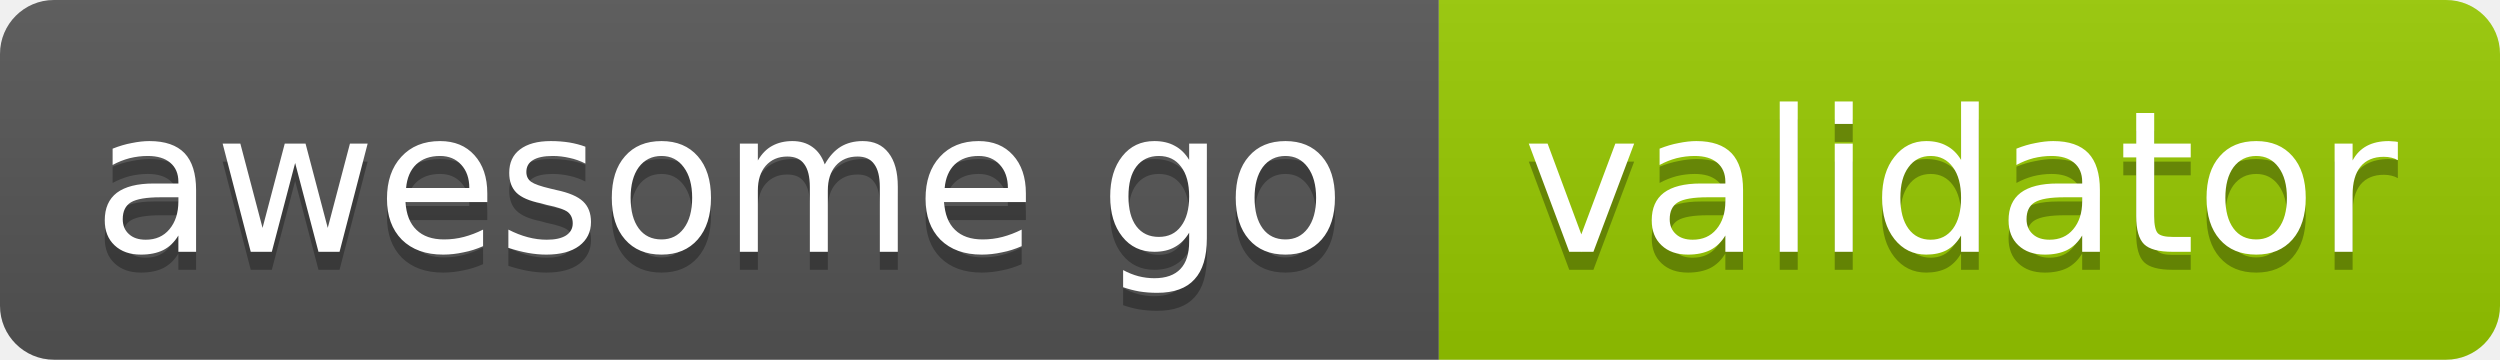
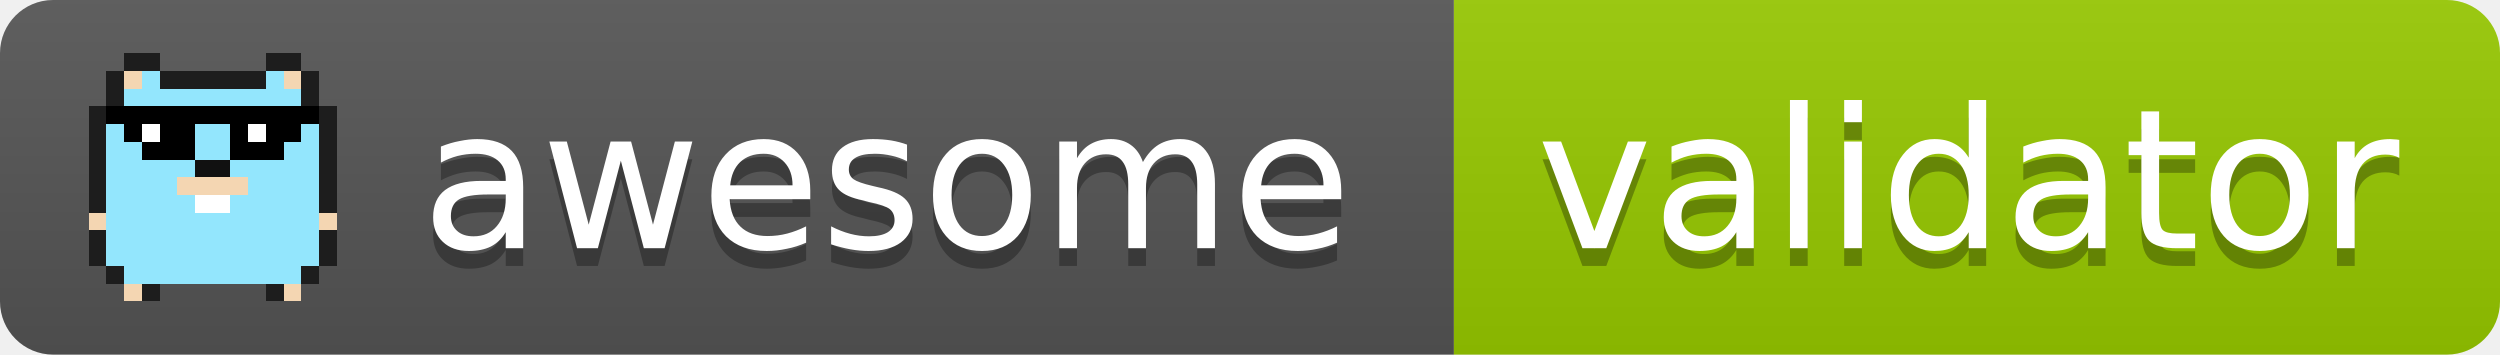
- <svg xmlns="http://www.w3.org/2000/svg" width="139" height="20" role="img" aria-label="awesome go: validator">
+ <svg xmlns="http://www.w3.org/2000/svg" width="141" height="20" role="img" aria-label="awesome go: validator">
  <linearGradient id="s" x2="0" y2="100%">
    <stop offset="0" stop-color="#bbb" stop-opacity=".1" />
    <stop offset="1" stop-opacity=".1" />
  </linearGradient>
  <clipPath id="r">
-     <rect width="139" height="20" rx="3" fill="#fff" />
+     <rect width="141" height="20" rx="3" fill="#fff" />
  </clipPath>
  <g clip-path="url(#r)">
-     <rect x="0" width="80" height="20" fill="#555" />
-     <rect x="80" width="59" height="20" fill="#97ca00" />
-     <rect width="139" height="20" fill="url(#s)" />
+     <rect x="0" width="82" height="20" fill="#555" />
+     <rect x="82" width="59" height="20" fill="#97ca00" />
+     <rect width="141" height="20" fill="url(#s)" />
+   </g>
+   <g shape-rendering="crispEdges">
+     <rect x="7" y="3" width="2" height="1" fill="#1d1d1d" />
+     <rect x="15" y="3" width="2" height="1" fill="#1d1d1d" />
+     <rect x="6" y="4" width="1" height="1" fill="#1d1d1d" />
+     <rect x="7" y="4" width="1" height="1" fill="#f4d6b2" />
+     <rect x="8" y="4" width="1" height="1" fill="#93e6fd" />
+     <rect x="9" y="4" width="6" height="1" fill="#1d1d1d" />
+     <rect x="15" y="4" width="1" height="1" fill="#93e6fd" />
+     <rect x="16" y="4" width="1" height="1" fill="#f4d6b2" />
+     <rect x="17" y="4" width="1" height="1" fill="#1d1d1d" />
+     <rect x="6" y="5" width="1" height="1" fill="#1d1d1d" />
+     <rect x="7" y="5" width="10" height="1" fill="#93e6fd" />
+     <rect x="17" y="5" width="1" height="1" fill="#1d1d1d" />
+     <rect x="5" y="6" width="1" height="1" fill="#1d1d1d" />
+     <rect x="6" y="6" width="12" height="1" fill="#000" />
+     <rect x="18" y="6" width="1" height="1" fill="#1d1d1d" />
+     <rect x="5" y="7" width="1" height="1" fill="#1d1d1d" />
+     <rect x="6" y="7" width="1" height="1" fill="#93e6fd" />
+     <rect x="7" y="7" width="1" height="1" fill="#000" />
+     <rect x="8" y="7" width="1" height="1" fill="#fff" />
+     <rect x="9" y="7" width="2" height="1" fill="#000" />
+     <rect x="11" y="7" width="2" height="1" fill="#93e6fd" />
+     <rect x="13" y="7" width="1" height="1" fill="#000" />
+     <rect x="14" y="7" width="1" height="1" fill="#fff" />
+     <rect x="15" y="7" width="2" height="1" fill="#000" />
+     <rect x="17" y="7" width="1" height="1" fill="#93e6fd" />
+     <rect x="18" y="7" width="1" height="1" fill="#1d1d1d" />
+     <rect x="5" y="8" width="1" height="1" fill="#1d1d1d" />
+     <rect x="6" y="8" width="2" height="1" fill="#93e6fd" />
+     <rect x="8" y="8" width="3" height="1" fill="#000" />
+     <rect x="11" y="8" width="2" height="1" fill="#93e6fd" />
+     <rect x="13" y="8" width="3" height="1" fill="#000" />
+     <rect x="16" y="8" width="2" height="1" fill="#93e6fd" />
+     <rect x="18" y="8" width="1" height="1" fill="#1d1d1d" />
+     <rect x="5" y="9" width="1" height="1" fill="#1d1d1d" />
+     <rect x="6" y="9" width="5" height="1" fill="#93e6fd" />
+     <rect x="11" y="9" width="2" height="1" fill="#111" />
+     <rect x="13" y="9" width="5" height="1" fill="#93e6fd" />
+     <rect x="18" y="9" width="1" height="1" fill="#1d1d1d" />
+     <rect x="5" y="10" width="1" height="1" fill="#1d1d1d" />
+     <rect x="6" y="10" width="4" height="1" fill="#93e6fd" />
+     <rect x="10" y="10" width="4" height="1" fill="#f4d6b2" />
+     <rect x="14" y="10" width="4" height="1" fill="#93e6fd" />
+     <rect x="18" y="10" width="1" height="1" fill="#1d1d1d" />
+     <rect x="5" y="11" width="1" height="1" fill="#1d1d1d" />
+     <rect x="6" y="11" width="5" height="1" fill="#93e6fd" />
+     <rect x="11" y="11" width="2" height="1" fill="#fff" />
+     <rect x="13" y="11" width="5" height="1" fill="#93e6fd" />
+     <rect x="18" y="11" width="1" height="1" fill="#1d1d1d" />
+     <rect x="5" y="12" width="1" height="1" fill="#f4d6b2" />
+     <rect x="6" y="12" width="12" height="1" fill="#93e6fd" />
+     <rect x="18" y="12" width="1" height="1" fill="#f4d6b2" />
+     <rect x="5" y="13" width="1" height="1" fill="#1d1d1d" />
+     <rect x="6" y="13" width="12" height="1" fill="#93e6fd" />
+     <rect x="18" y="13" width="1" height="1" fill="#1d1d1d" />
+     <rect x="5" y="14" width="1" height="1" fill="#1d1d1d" />
+     <rect x="6" y="14" width="12" height="1" fill="#93e6fd" />
+     <rect x="18" y="14" width="1" height="1" fill="#1d1d1d" />
+     <rect x="6" y="15" width="1" height="1" fill="#1d1d1d" />
+     <rect x="7" y="15" width="10" height="1" fill="#93e6fd" />
+     <rect x="17" y="15" width="1" height="1" fill="#1d1d1d" />
+     <rect x="7" y="16" width="1" height="1" fill="#f4d6b2" />
+     <rect x="8" y="16" width="1" height="1" fill="#1d1d1d" />
+     <rect x="15" y="16" width="1" height="1" fill="#1d1d1d" />
+     <rect x="16" y="16" width="1" height="1" fill="#f4d6b2" />
  </g>
  <g fill="#fff" text-anchor="middle" font-family="Verdana,Geneva,DejaVu Sans,sans-serif" font-size="11">
-     <text x="40" y="15" fill="#010101" fill-opacity=".3">awesome go</text>
-     <text x="40" y="14">awesome go</text>
-     <text x="109" y="15" fill="#010101" fill-opacity=".3">validator</text>
-     <text x="109" y="14">validator</text>
+     <text x="50" y="15" fill="#010101" fill-opacity=".3">awesome</text>
+     <text x="50" y="14">awesome</text>
+     <text x="111" y="15" fill="#010101" fill-opacity=".3">validator</text>
+     <text x="111" y="14">validator</text>
  </g>
</svg>
